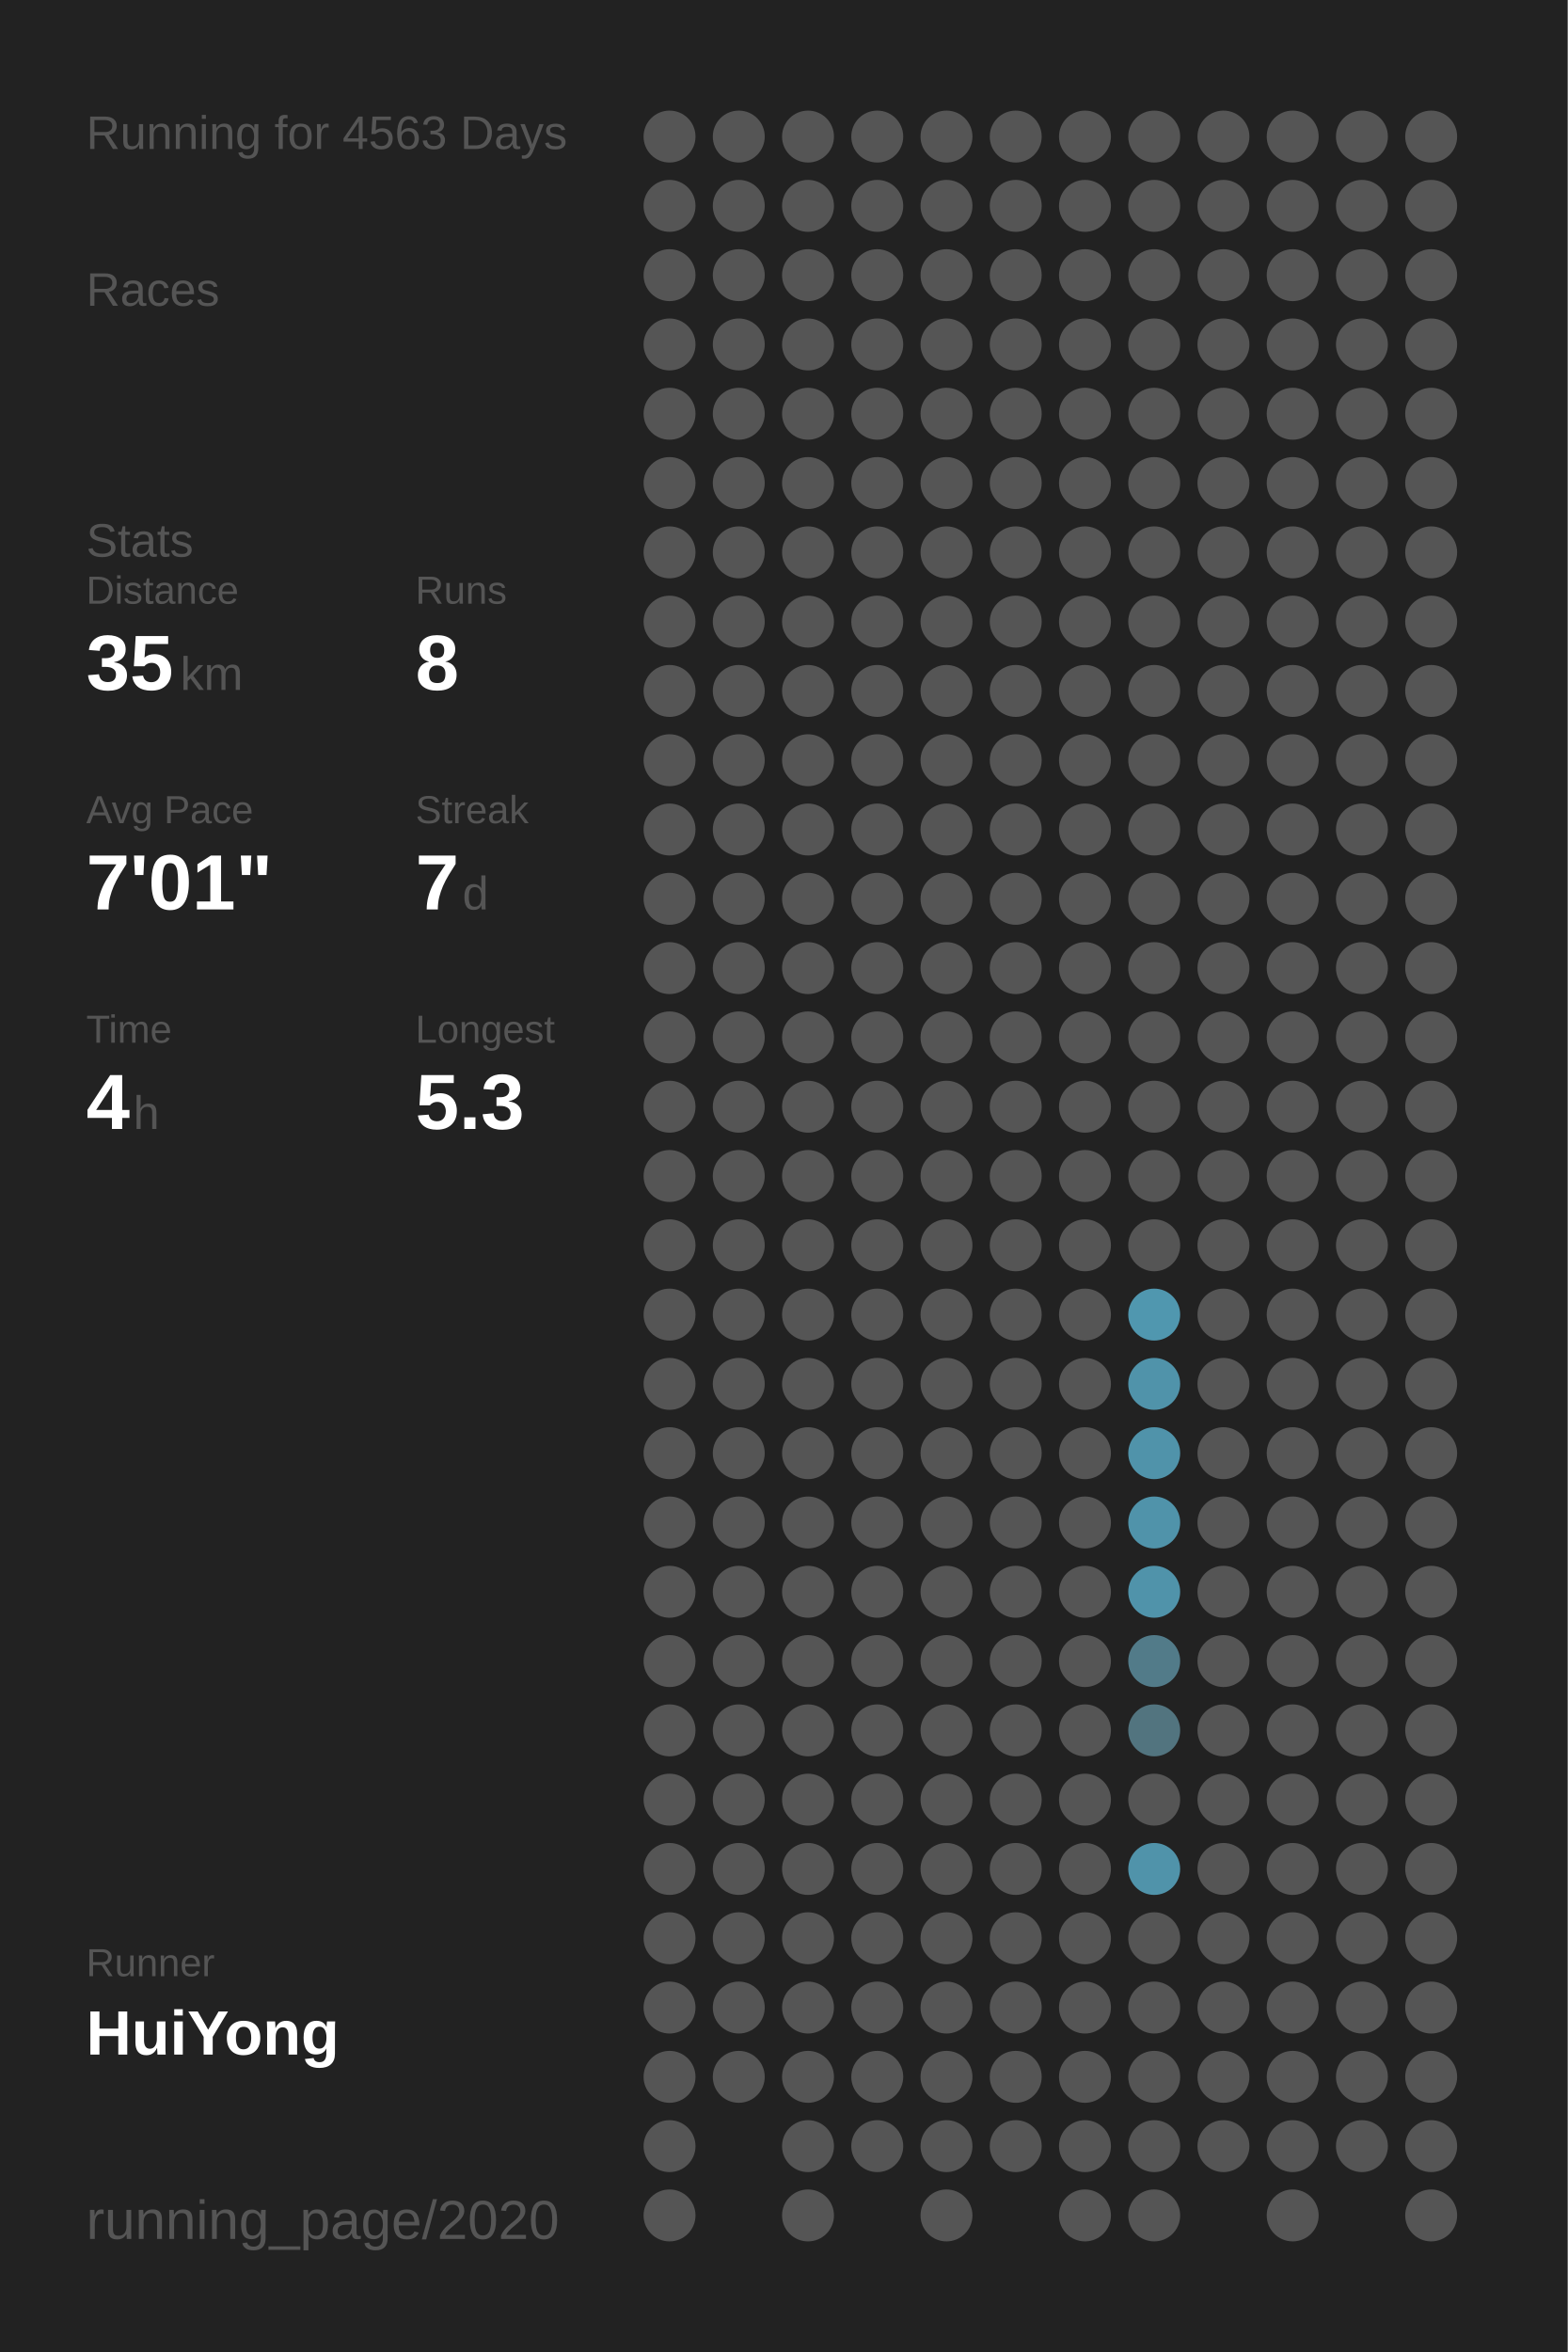
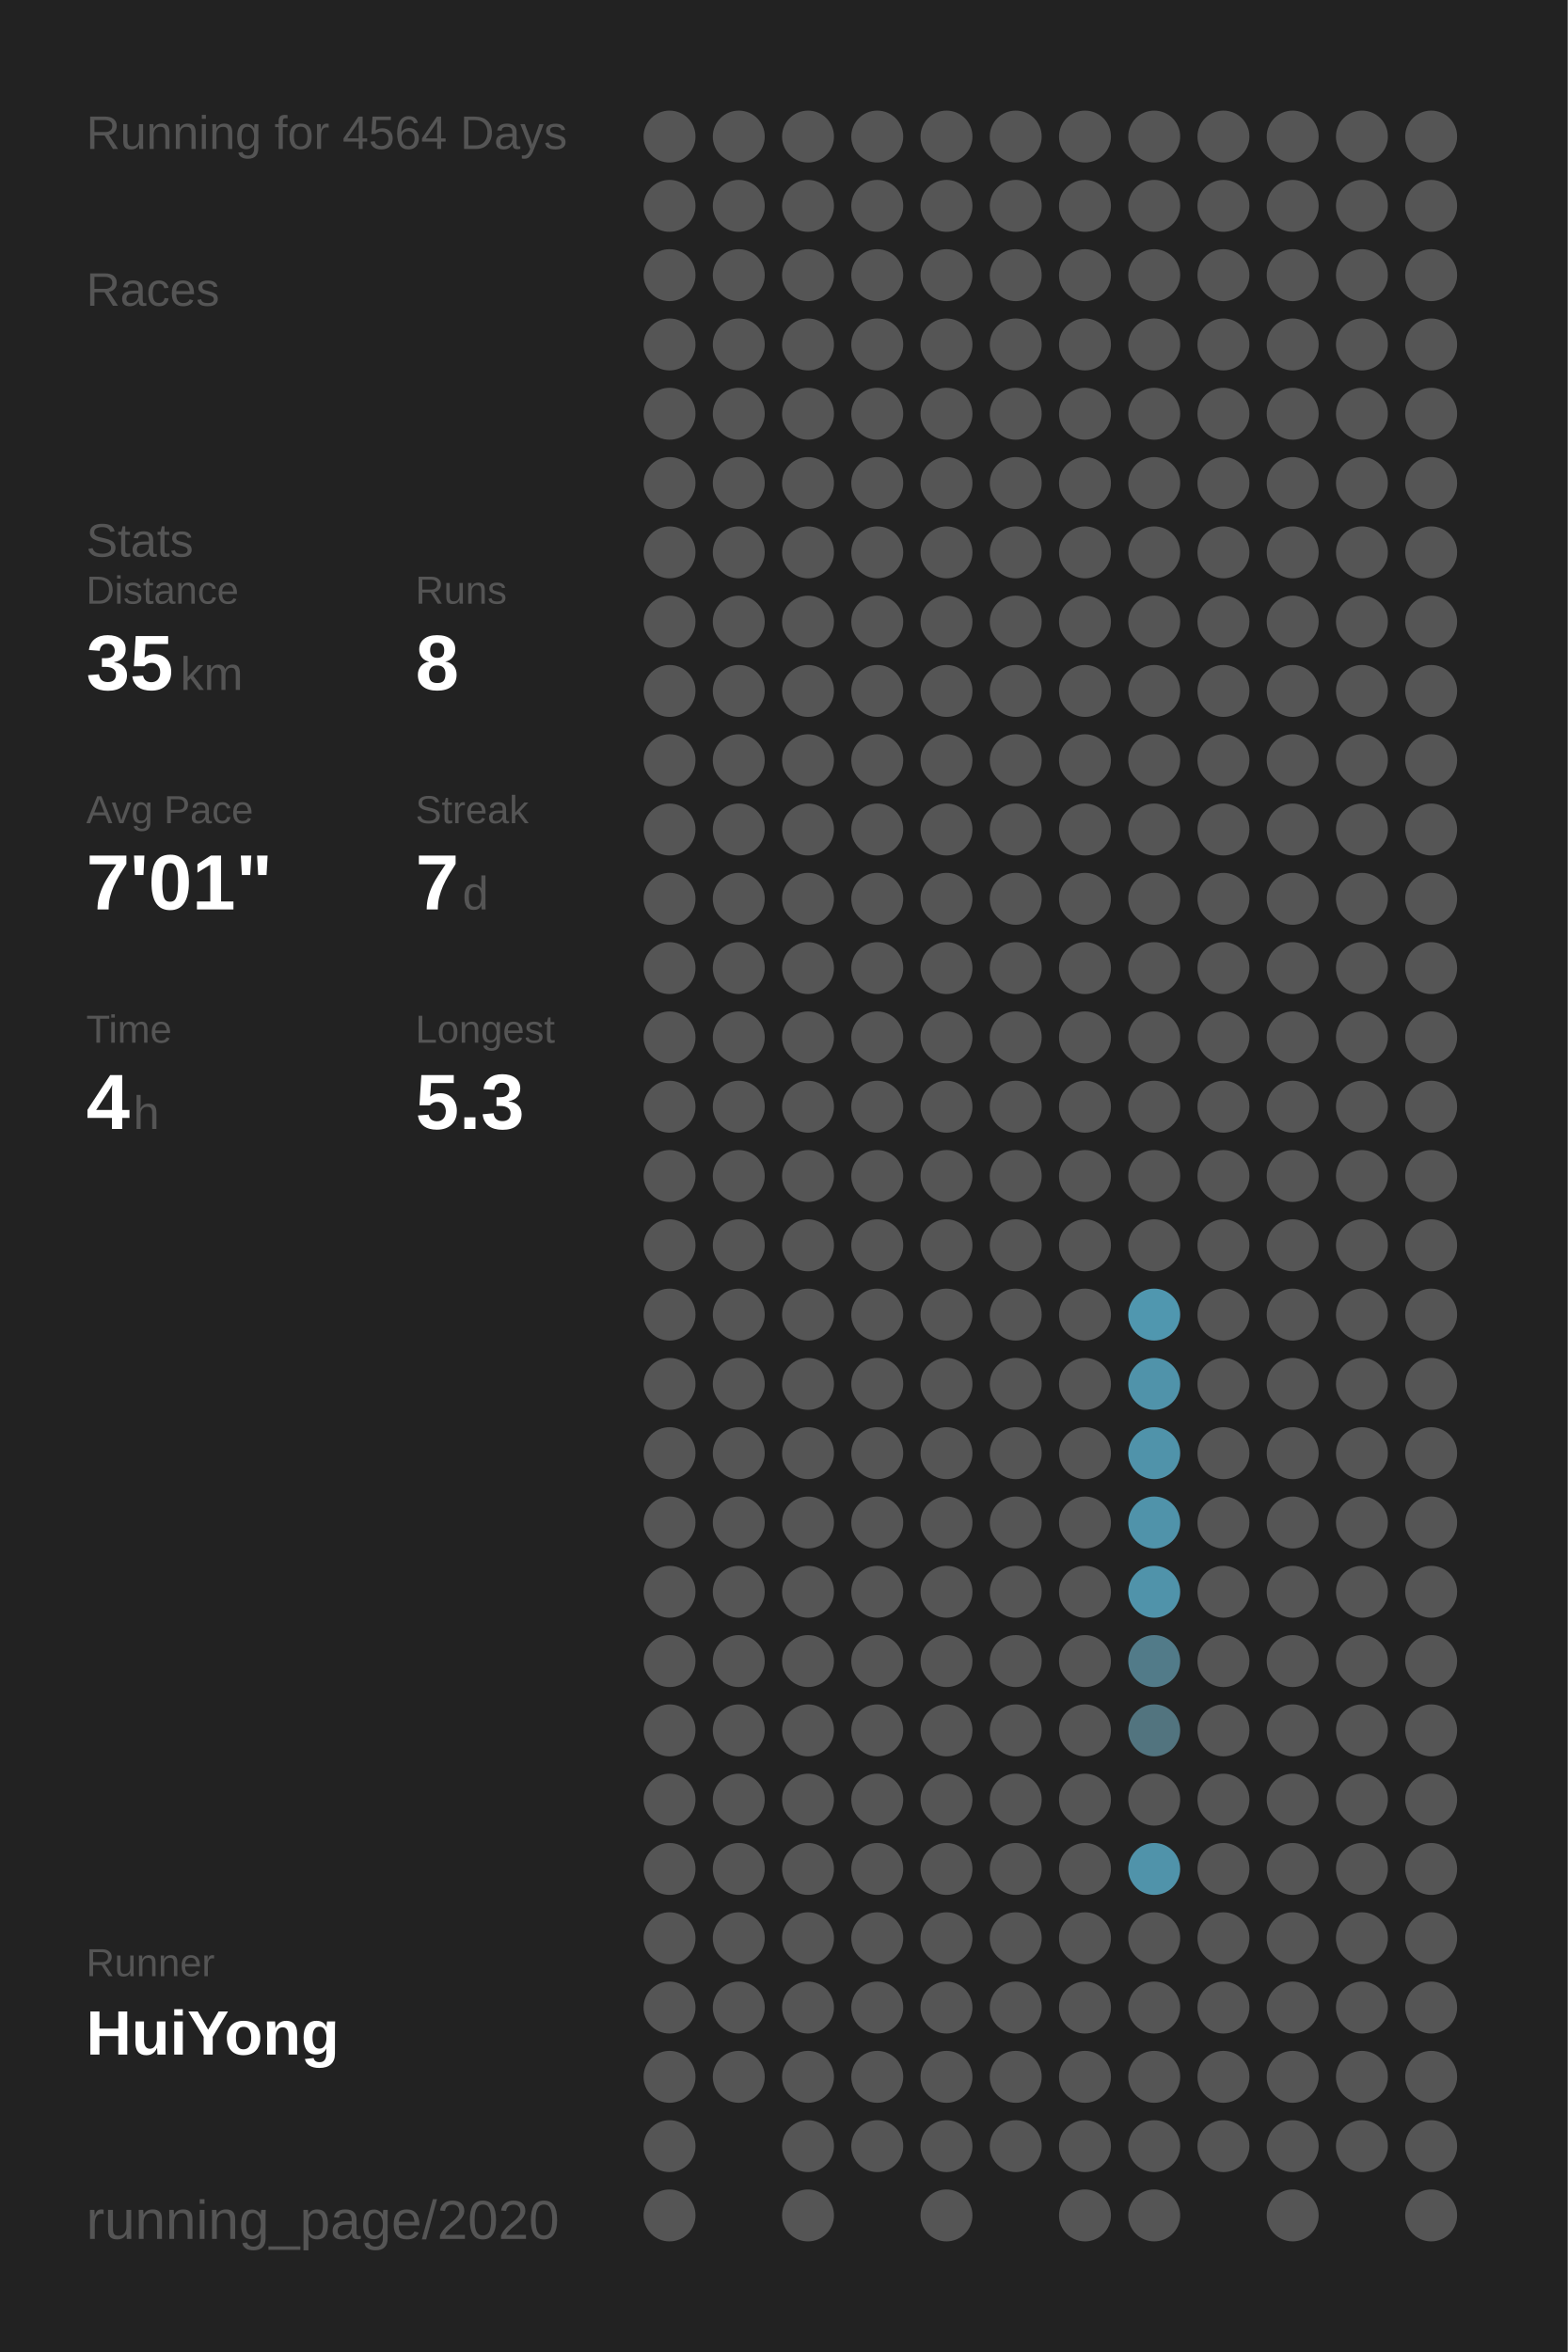
<svg xmlns="http://www.w3.org/2000/svg" baseProfile="full" height="300mm" version="1.1" viewBox="0,0,200,300" width="200mm">
  <defs />
  <rect fill="#222222" height="300" width="200" x="0" y="0" />
-   <text fill="#555555" style="font-size:6px; font-family:Arial;" x="11" y="19">Running for 4563 Days</text>
+   <text fill="#555555" style="font-size:6px; font-family:Arial;" x="11" y="19">Running for 4564 Days</text>
  <text fill="#555555" style="font-size:6px; font-family:Arial;" x="11" y="39">Races</text>
  <text fill="#555555" style="font-size:6px; font-family:Arial;" x="11" y="71">Stats</text>
  <text fill="#555555" style="font-size:5px; font-family:Arial;" x="11" y="77">Distance</text>
  <text fill="#FFFFFF" style="font-size:10px; font-family:Arial; font-weight:bold;" x="11" y="88">35</text>
  <text fill="#555555" style="font-size:6px; font-family:Arial;" x="23" y="88">km</text>
  <text fill="#555555" style="font-size:5px; font-family:Arial;" x="53" y="77">Runs</text>
  <text fill="#FFFFFF" style="font-size:10px; font-family:Arial; font-weight:bold;" x="53" y="88">8</text>
  <text fill="#555555" style="font-size:5px; font-family:Arial;" x="11" y="105">Avg Pace</text>
  <text fill="#FFFFFF" style="font-size:10px; font-family:Arial; font-weight:bold;" x="11" y="116">7'01"</text>
  <text fill="#555555" style="font-size:5px; font-family:Arial;" x="53" y="105">Streak</text>
  <text fill="#FFFFFF" style="font-size:10px; font-family:Arial; font-weight:bold;" x="53" y="116">7</text>
  <text fill="#555555" style="font-size:6px; font-family:Arial;" x="59" y="116">d</text>
  <text fill="#555555" style="font-size:5px; font-family:Arial;" x="11" y="133">Time</text>
  <text fill="#FFFFFF" style="font-size:10px; font-family:Arial; font-weight:bold;" x="11" y="144">4</text>
  <text fill="#555555" style="font-size:6px; font-family:Arial;" x="17" y="144">h</text>
  <text fill="#555555" style="font-size:5px; font-family:Arial;" x="53" y="133">Longest</text>
  <text fill="#FFFFFF" style="font-size:10px; font-family:Arial; font-weight:bold;" x="53" y="144">5.3</text>
  <text fill="#555555" style="font-size:5px; font-family:Arial;" x="11" y="252.065">Runner</text>
  <text fill="#FFFFFF" style="font-size:8px; font-family:Arial; font-weight:bold;" x="11" y="262.065">HuiYong</text>
  <text fill="#555555" style="font-size:7px; font-family:Arial;" x="11" y="285.581">running_page/2020</text>
  <circle cx="85.417" cy="17.419" fill="#555555" r="3.312" />
  <circle cx="85.417" cy="26.258" fill="#555555" r="3.312" />
  <circle cx="85.417" cy="35.097" fill="#555555" r="3.312" />
  <circle cx="85.417" cy="43.935" fill="#555555" r="3.312" />
  <circle cx="85.417" cy="52.774" fill="#555555" r="3.312" />
  <circle cx="85.417" cy="61.613" fill="#555555" r="3.312" />
  <circle cx="85.417" cy="70.452" fill="#555555" r="3.312" />
  <circle cx="85.417" cy="79.29" fill="#555555" r="3.312" />
  <circle cx="85.417" cy="88.129" fill="#555555" r="3.312" />
  <circle cx="85.417" cy="96.968" fill="#555555" r="3.312" />
  <circle cx="85.417" cy="105.806" fill="#555555" r="3.312" />
  <circle cx="85.417" cy="114.645" fill="#555555" r="3.312" />
  <circle cx="85.417" cy="123.484" fill="#555555" r="3.312" />
  <circle cx="85.417" cy="132.323" fill="#555555" r="3.312" />
  <circle cx="85.417" cy="141.161" fill="#555555" r="3.312" />
  <circle cx="85.417" cy="150" fill="#555555" r="3.312" />
  <circle cx="85.417" cy="158.839" fill="#555555" r="3.312" />
  <circle cx="85.417" cy="167.677" fill="#555555" r="3.312" />
  <circle cx="85.417" cy="176.516" fill="#555555" r="3.312" />
  <circle cx="85.417" cy="185.355" fill="#555555" r="3.312" />
  <circle cx="85.417" cy="194.194" fill="#555555" r="3.312" />
  <circle cx="85.417" cy="203.032" fill="#555555" r="3.312" />
  <circle cx="85.417" cy="211.871" fill="#555555" r="3.312" />
  <circle cx="85.417" cy="220.71" fill="#555555" r="3.312" />
  <circle cx="85.417" cy="229.548" fill="#555555" r="3.312" />
  <circle cx="85.417" cy="238.387" fill="#555555" r="3.312" />
  <circle cx="85.417" cy="247.226" fill="#555555" r="3.312" />
  <circle cx="85.417" cy="256.065" fill="#555555" r="3.312" />
  <circle cx="85.417" cy="264.903" fill="#555555" r="3.312" />
  <circle cx="85.417" cy="273.742" fill="#555555" r="3.312" />
  <circle cx="85.417" cy="282.581" fill="#555555" r="3.312" />
  <circle cx="94.25" cy="17.419" fill="#555555" r="3.312" />
  <circle cx="94.25" cy="26.258" fill="#555555" r="3.312" />
  <circle cx="94.25" cy="35.097" fill="#555555" r="3.312" />
  <circle cx="94.25" cy="43.935" fill="#555555" r="3.312" />
  <circle cx="94.25" cy="52.774" fill="#555555" r="3.312" />
  <circle cx="94.25" cy="61.613" fill="#555555" r="3.312" />
  <circle cx="94.25" cy="70.452" fill="#555555" r="3.312" />
  <circle cx="94.25" cy="79.29" fill="#555555" r="3.312" />
  <circle cx="94.25" cy="88.129" fill="#555555" r="3.312" />
  <circle cx="94.25" cy="96.968" fill="#555555" r="3.312" />
  <circle cx="94.25" cy="105.806" fill="#555555" r="3.312" />
  <circle cx="94.25" cy="114.645" fill="#555555" r="3.312" />
  <circle cx="94.25" cy="123.484" fill="#555555" r="3.312" />
  <circle cx="94.25" cy="132.323" fill="#555555" r="3.312" />
  <circle cx="94.25" cy="141.161" fill="#555555" r="3.312" />
  <circle cx="94.25" cy="150" fill="#555555" r="3.312" />
  <circle cx="94.25" cy="158.839" fill="#555555" r="3.312" />
  <circle cx="94.25" cy="167.677" fill="#555555" r="3.312" />
  <circle cx="94.25" cy="176.516" fill="#555555" r="3.312" />
  <circle cx="94.25" cy="185.355" fill="#555555" r="3.312" />
  <circle cx="94.25" cy="194.194" fill="#555555" r="3.312" />
  <circle cx="94.25" cy="203.032" fill="#555555" r="3.312" />
  <circle cx="94.25" cy="211.871" fill="#555555" r="3.312" />
  <circle cx="94.25" cy="220.71" fill="#555555" r="3.312" />
  <circle cx="94.25" cy="229.548" fill="#555555" r="3.312" />
  <circle cx="94.25" cy="238.387" fill="#555555" r="3.312" />
  <circle cx="94.25" cy="247.226" fill="#555555" r="3.312" />
  <circle cx="94.25" cy="256.065" fill="#555555" r="3.312" />
  <circle cx="94.25" cy="264.903" fill="#555555" r="3.312" />
  <circle cx="103.083" cy="17.419" fill="#555555" r="3.312" />
  <circle cx="103.083" cy="26.258" fill="#555555" r="3.312" />
  <circle cx="103.083" cy="35.097" fill="#555555" r="3.312" />
  <circle cx="103.083" cy="43.935" fill="#555555" r="3.312" />
  <circle cx="103.083" cy="52.774" fill="#555555" r="3.312" />
  <circle cx="103.083" cy="61.613" fill="#555555" r="3.312" />
  <circle cx="103.083" cy="70.452" fill="#555555" r="3.312" />
  <circle cx="103.083" cy="79.29" fill="#555555" r="3.312" />
  <circle cx="103.083" cy="88.129" fill="#555555" r="3.312" />
  <circle cx="103.083" cy="96.968" fill="#555555" r="3.312" />
  <circle cx="103.083" cy="105.806" fill="#555555" r="3.312" />
  <circle cx="103.083" cy="114.645" fill="#555555" r="3.312" />
  <circle cx="103.083" cy="123.484" fill="#555555" r="3.312" />
  <circle cx="103.083" cy="132.323" fill="#555555" r="3.312" />
  <circle cx="103.083" cy="141.161" fill="#555555" r="3.312" />
  <circle cx="103.083" cy="150" fill="#555555" r="3.312" />
  <circle cx="103.083" cy="158.839" fill="#555555" r="3.312" />
  <circle cx="103.083" cy="167.677" fill="#555555" r="3.312" />
  <circle cx="103.083" cy="176.516" fill="#555555" r="3.312" />
  <circle cx="103.083" cy="185.355" fill="#555555" r="3.312" />
  <circle cx="103.083" cy="194.194" fill="#555555" r="3.312" />
  <circle cx="103.083" cy="203.032" fill="#555555" r="3.312" />
  <circle cx="103.083" cy="211.871" fill="#555555" r="3.312" />
  <circle cx="103.083" cy="220.71" fill="#555555" r="3.312" />
  <circle cx="103.083" cy="229.548" fill="#555555" r="3.312" />
  <circle cx="103.083" cy="238.387" fill="#555555" r="3.312" />
  <circle cx="103.083" cy="247.226" fill="#555555" r="3.312" />
  <circle cx="103.083" cy="256.065" fill="#555555" r="3.312" />
  <circle cx="103.083" cy="264.903" fill="#555555" r="3.312" />
  <circle cx="103.083" cy="273.742" fill="#555555" r="3.312" />
  <circle cx="103.083" cy="282.581" fill="#555555" r="3.312" />
  <circle cx="111.917" cy="17.419" fill="#555555" r="3.312" />
  <circle cx="111.917" cy="26.258" fill="#555555" r="3.312" />
  <circle cx="111.917" cy="35.097" fill="#555555" r="3.312" />
  <circle cx="111.917" cy="43.935" fill="#555555" r="3.312" />
  <circle cx="111.917" cy="52.774" fill="#555555" r="3.312" />
  <circle cx="111.917" cy="61.613" fill="#555555" r="3.312" />
  <circle cx="111.917" cy="70.452" fill="#555555" r="3.312" />
  <circle cx="111.917" cy="79.29" fill="#555555" r="3.312" />
  <circle cx="111.917" cy="88.129" fill="#555555" r="3.312" />
  <circle cx="111.917" cy="96.968" fill="#555555" r="3.312" />
  <circle cx="111.917" cy="105.806" fill="#555555" r="3.312" />
  <circle cx="111.917" cy="114.645" fill="#555555" r="3.312" />
  <circle cx="111.917" cy="123.484" fill="#555555" r="3.312" />
  <circle cx="111.917" cy="132.323" fill="#555555" r="3.312" />
  <circle cx="111.917" cy="141.161" fill="#555555" r="3.312" />
  <circle cx="111.917" cy="150" fill="#555555" r="3.312" />
  <circle cx="111.917" cy="158.839" fill="#555555" r="3.312" />
  <circle cx="111.917" cy="167.677" fill="#555555" r="3.312" />
  <circle cx="111.917" cy="176.516" fill="#555555" r="3.312" />
  <circle cx="111.917" cy="185.355" fill="#555555" r="3.312" />
  <circle cx="111.917" cy="194.194" fill="#555555" r="3.312" />
  <circle cx="111.917" cy="203.032" fill="#555555" r="3.312" />
  <circle cx="111.917" cy="211.871" fill="#555555" r="3.312" />
  <circle cx="111.917" cy="220.71" fill="#555555" r="3.312" />
  <circle cx="111.917" cy="229.548" fill="#555555" r="3.312" />
  <circle cx="111.917" cy="238.387" fill="#555555" r="3.312" />
  <circle cx="111.917" cy="247.226" fill="#555555" r="3.312" />
  <circle cx="111.917" cy="256.065" fill="#555555" r="3.312" />
  <circle cx="111.917" cy="264.903" fill="#555555" r="3.312" />
  <circle cx="111.917" cy="273.742" fill="#555555" r="3.312" />
  <circle cx="120.75" cy="17.419" fill="#555555" r="3.312" />
  <circle cx="120.75" cy="26.258" fill="#555555" r="3.312" />
  <circle cx="120.75" cy="35.097" fill="#555555" r="3.312" />
  <circle cx="120.75" cy="43.935" fill="#555555" r="3.312" />
  <circle cx="120.75" cy="52.774" fill="#555555" r="3.312" />
  <circle cx="120.75" cy="61.613" fill="#555555" r="3.312" />
  <circle cx="120.75" cy="70.452" fill="#555555" r="3.312" />
  <circle cx="120.75" cy="79.29" fill="#555555" r="3.312" />
  <circle cx="120.75" cy="88.129" fill="#555555" r="3.312" />
  <circle cx="120.75" cy="96.968" fill="#555555" r="3.312" />
  <circle cx="120.75" cy="105.806" fill="#555555" r="3.312" />
  <circle cx="120.75" cy="114.645" fill="#555555" r="3.312" />
  <circle cx="120.75" cy="123.484" fill="#555555" r="3.312" />
  <circle cx="120.75" cy="132.323" fill="#555555" r="3.312" />
  <circle cx="120.75" cy="141.161" fill="#555555" r="3.312" />
  <circle cx="120.75" cy="150" fill="#555555" r="3.312" />
  <circle cx="120.75" cy="158.839" fill="#555555" r="3.312" />
  <circle cx="120.75" cy="167.677" fill="#555555" r="3.312" />
  <circle cx="120.75" cy="176.516" fill="#555555" r="3.312" />
  <circle cx="120.75" cy="185.355" fill="#555555" r="3.312" />
  <circle cx="120.75" cy="194.194" fill="#555555" r="3.312" />
  <circle cx="120.75" cy="203.032" fill="#555555" r="3.312" />
  <circle cx="120.75" cy="211.871" fill="#555555" r="3.312" />
  <circle cx="120.75" cy="220.71" fill="#555555" r="3.312" />
  <circle cx="120.75" cy="229.548" fill="#555555" r="3.312" />
  <circle cx="120.75" cy="238.387" fill="#555555" r="3.312" />
  <circle cx="120.75" cy="247.226" fill="#555555" r="3.312" />
  <circle cx="120.75" cy="256.065" fill="#555555" r="3.312" />
  <circle cx="120.75" cy="264.903" fill="#555555" r="3.312" />
  <circle cx="120.75" cy="273.742" fill="#555555" r="3.312" />
  <circle cx="120.75" cy="282.581" fill="#555555" r="3.312" />
  <circle cx="129.583" cy="17.419" fill="#555555" r="3.312" />
  <circle cx="129.583" cy="26.258" fill="#555555" r="3.312" />
  <circle cx="129.583" cy="35.097" fill="#555555" r="3.312" />
  <circle cx="129.583" cy="43.935" fill="#555555" r="3.312" />
  <circle cx="129.583" cy="52.774" fill="#555555" r="3.312" />
  <circle cx="129.583" cy="61.613" fill="#555555" r="3.312" />
  <circle cx="129.583" cy="70.452" fill="#555555" r="3.312" />
  <circle cx="129.583" cy="79.29" fill="#555555" r="3.312" />
  <circle cx="129.583" cy="88.129" fill="#555555" r="3.312" />
  <circle cx="129.583" cy="96.968" fill="#555555" r="3.312" />
  <circle cx="129.583" cy="105.806" fill="#555555" r="3.312" />
  <circle cx="129.583" cy="114.645" fill="#555555" r="3.312" />
  <circle cx="129.583" cy="123.484" fill="#555555" r="3.312" />
  <circle cx="129.583" cy="132.323" fill="#555555" r="3.312" />
  <circle cx="129.583" cy="141.161" fill="#555555" r="3.312" />
  <circle cx="129.583" cy="150" fill="#555555" r="3.312" />
  <circle cx="129.583" cy="158.839" fill="#555555" r="3.312" />
  <circle cx="129.583" cy="167.677" fill="#555555" r="3.312" />
  <circle cx="129.583" cy="176.516" fill="#555555" r="3.312" />
  <circle cx="129.583" cy="185.355" fill="#555555" r="3.312" />
  <circle cx="129.583" cy="194.194" fill="#555555" r="3.312" />
  <circle cx="129.583" cy="203.032" fill="#555555" r="3.312" />
  <circle cx="129.583" cy="211.871" fill="#555555" r="3.312" />
  <circle cx="129.583" cy="220.71" fill="#555555" r="3.312" />
  <circle cx="129.583" cy="229.548" fill="#555555" r="3.312" />
  <circle cx="129.583" cy="238.387" fill="#555555" r="3.312" />
  <circle cx="129.583" cy="247.226" fill="#555555" r="3.312" />
  <circle cx="129.583" cy="256.065" fill="#555555" r="3.312" />
  <circle cx="129.583" cy="264.903" fill="#555555" r="3.312" />
  <circle cx="129.583" cy="273.742" fill="#555555" r="3.312" />
  <circle cx="138.417" cy="17.419" fill="#555555" r="3.312" />
  <circle cx="138.417" cy="26.258" fill="#555555" r="3.312" />
  <circle cx="138.417" cy="35.097" fill="#555555" r="3.312" />
  <circle cx="138.417" cy="43.935" fill="#555555" r="3.312" />
  <circle cx="138.417" cy="52.774" fill="#555555" r="3.312" />
  <circle cx="138.417" cy="61.613" fill="#555555" r="3.312" />
  <circle cx="138.417" cy="70.452" fill="#555555" r="3.312" />
  <circle cx="138.417" cy="79.29" fill="#555555" r="3.312" />
  <circle cx="138.417" cy="88.129" fill="#555555" r="3.312" />
  <circle cx="138.417" cy="96.968" fill="#555555" r="3.312" />
  <circle cx="138.417" cy="105.806" fill="#555555" r="3.312" />
  <circle cx="138.417" cy="114.645" fill="#555555" r="3.312" />
  <circle cx="138.417" cy="123.484" fill="#555555" r="3.312" />
  <circle cx="138.417" cy="132.323" fill="#555555" r="3.312" />
  <circle cx="138.417" cy="141.161" fill="#555555" r="3.312" />
  <circle cx="138.417" cy="150" fill="#555555" r="3.312" />
  <circle cx="138.417" cy="158.839" fill="#555555" r="3.312" />
  <circle cx="138.417" cy="167.677" fill="#555555" r="3.312" />
  <circle cx="138.417" cy="176.516" fill="#555555" r="3.312" />
  <circle cx="138.417" cy="185.355" fill="#555555" r="3.312" />
  <circle cx="138.417" cy="194.194" fill="#555555" r="3.312" />
  <circle cx="138.417" cy="203.032" fill="#555555" r="3.312" />
  <circle cx="138.417" cy="211.871" fill="#555555" r="3.312" />
  <circle cx="138.417" cy="220.71" fill="#555555" r="3.312" />
  <circle cx="138.417" cy="229.548" fill="#555555" r="3.312" />
  <circle cx="138.417" cy="238.387" fill="#555555" r="3.312" />
  <circle cx="138.417" cy="247.226" fill="#555555" r="3.312" />
  <circle cx="138.417" cy="256.065" fill="#555555" r="3.312" />
  <circle cx="138.417" cy="264.903" fill="#555555" r="3.312" />
  <circle cx="138.417" cy="273.742" fill="#555555" r="3.312" />
  <circle cx="138.417" cy="282.581" fill="#555555" r="3.312" />
  <circle cx="147.25" cy="17.419" fill="#555555" r="3.312" />
  <circle cx="147.25" cy="26.258" fill="#555555" r="3.312" />
  <circle cx="147.25" cy="35.097" fill="#555555" r="3.312" />
  <circle cx="147.25" cy="43.935" fill="#555555" r="3.312" />
  <circle cx="147.25" cy="52.774" fill="#555555" r="3.312" />
  <circle cx="147.25" cy="61.613" fill="#555555" r="3.312" />
  <circle cx="147.25" cy="70.452" fill="#555555" r="3.312" />
  <circle cx="147.25" cy="79.29" fill="#555555" r="3.312" />
  <circle cx="147.25" cy="88.129" fill="#555555" r="3.312" />
  <circle cx="147.25" cy="96.968" fill="#555555" r="3.312" />
  <circle cx="147.25" cy="105.806" fill="#555555" r="3.312" />
  <circle cx="147.25" cy="114.645" fill="#555555" r="3.312" />
  <circle cx="147.25" cy="123.484" fill="#555555" r="3.312" />
  <circle cx="147.25" cy="132.323" fill="#555555" r="3.312" />
  <circle cx="147.25" cy="141.161" fill="#555555" r="3.312" />
  <circle cx="147.25" cy="150" fill="#555555" r="3.312" />
  <circle cx="147.25" cy="158.839" fill="#555555" r="3.312" />
  <circle cx="147.25" cy="167.677" fill="#5097af" r="3.312" />
  <circle cx="147.25" cy="176.516" fill="#5093aa" r="3.312" />
  <circle cx="147.25" cy="185.355" fill="#5093aa" r="3.312" />
  <circle cx="147.25" cy="194.194" fill="#5093aa" r="3.312" />
  <circle cx="147.25" cy="203.032" fill="#5093aa" r="3.312" />
  <circle cx="147.25" cy="211.871" fill="#527b89" r="3.312" />
  <circle cx="147.25" cy="220.71" fill="#52747f" r="3.312" />
  <circle cx="147.25" cy="229.548" fill="#555555" r="3.312" />
  <circle cx="147.25" cy="238.387" fill="#5093aa" r="3.312" />
  <circle cx="147.25" cy="247.226" fill="#555555" r="3.312" />
  <circle cx="147.25" cy="256.065" fill="#555555" r="3.312" />
  <circle cx="147.25" cy="264.903" fill="#555555" r="3.312" />
  <circle cx="147.25" cy="273.742" fill="#555555" r="3.312" />
  <circle cx="147.25" cy="282.581" fill="#555555" r="3.312" />
  <circle cx="156.083" cy="17.419" fill="#555555" r="3.312" />
  <circle cx="156.083" cy="26.258" fill="#555555" r="3.312" />
  <circle cx="156.083" cy="35.097" fill="#555555" r="3.312" />
  <circle cx="156.083" cy="43.935" fill="#555555" r="3.312" />
  <circle cx="156.083" cy="52.774" fill="#555555" r="3.312" />
  <circle cx="156.083" cy="61.613" fill="#555555" r="3.312" />
  <circle cx="156.083" cy="70.452" fill="#555555" r="3.312" />
  <circle cx="156.083" cy="79.29" fill="#555555" r="3.312" />
  <circle cx="156.083" cy="88.129" fill="#555555" r="3.312" />
  <circle cx="156.083" cy="96.968" fill="#555555" r="3.312" />
  <circle cx="156.083" cy="105.806" fill="#555555" r="3.312" />
  <circle cx="156.083" cy="114.645" fill="#555555" r="3.312" />
  <circle cx="156.083" cy="123.484" fill="#555555" r="3.312" />
  <circle cx="156.083" cy="132.323" fill="#555555" r="3.312" />
  <circle cx="156.083" cy="141.161" fill="#555555" r="3.312" />
  <circle cx="156.083" cy="150" fill="#555555" r="3.312" />
  <circle cx="156.083" cy="158.839" fill="#555555" r="3.312" />
  <circle cx="156.083" cy="167.677" fill="#555555" r="3.312" />
  <circle cx="156.083" cy="176.516" fill="#555555" r="3.312" />
  <circle cx="156.083" cy="185.355" fill="#555555" r="3.312" />
  <circle cx="156.083" cy="194.194" fill="#555555" r="3.312" />
  <circle cx="156.083" cy="203.032" fill="#555555" r="3.312" />
  <circle cx="156.083" cy="211.871" fill="#555555" r="3.312" />
  <circle cx="156.083" cy="220.71" fill="#555555" r="3.312" />
  <circle cx="156.083" cy="229.548" fill="#555555" r="3.312" />
  <circle cx="156.083" cy="238.387" fill="#555555" r="3.312" />
  <circle cx="156.083" cy="247.226" fill="#555555" r="3.312" />
  <circle cx="156.083" cy="256.065" fill="#555555" r="3.312" />
  <circle cx="156.083" cy="264.903" fill="#555555" r="3.312" />
  <circle cx="156.083" cy="273.742" fill="#555555" r="3.312" />
  <circle cx="164.917" cy="17.419" fill="#555555" r="3.312" />
  <circle cx="164.917" cy="26.258" fill="#555555" r="3.312" />
  <circle cx="164.917" cy="35.097" fill="#555555" r="3.312" />
  <circle cx="164.917" cy="43.935" fill="#555555" r="3.312" />
  <circle cx="164.917" cy="52.774" fill="#555555" r="3.312" />
  <circle cx="164.917" cy="61.613" fill="#555555" r="3.312" />
  <circle cx="164.917" cy="70.452" fill="#555555" r="3.312" />
  <circle cx="164.917" cy="79.29" fill="#555555" r="3.312" />
  <circle cx="164.917" cy="88.129" fill="#555555" r="3.312" />
  <circle cx="164.917" cy="96.968" fill="#555555" r="3.312" />
  <circle cx="164.917" cy="105.806" fill="#555555" r="3.312" />
  <circle cx="164.917" cy="114.645" fill="#555555" r="3.312" />
  <circle cx="164.917" cy="123.484" fill="#555555" r="3.312" />
  <circle cx="164.917" cy="132.323" fill="#555555" r="3.312" />
  <circle cx="164.917" cy="141.161" fill="#555555" r="3.312" />
  <circle cx="164.917" cy="150" fill="#555555" r="3.312" />
  <circle cx="164.917" cy="158.839" fill="#555555" r="3.312" />
  <circle cx="164.917" cy="167.677" fill="#555555" r="3.312" />
  <circle cx="164.917" cy="176.516" fill="#555555" r="3.312" />
  <circle cx="164.917" cy="185.355" fill="#555555" r="3.312" />
  <circle cx="164.917" cy="194.194" fill="#555555" r="3.312" />
  <circle cx="164.917" cy="203.032" fill="#555555" r="3.312" />
  <circle cx="164.917" cy="211.871" fill="#555555" r="3.312" />
  <circle cx="164.917" cy="220.71" fill="#555555" r="3.312" />
  <circle cx="164.917" cy="229.548" fill="#555555" r="3.312" />
  <circle cx="164.917" cy="238.387" fill="#555555" r="3.312" />
  <circle cx="164.917" cy="247.226" fill="#555555" r="3.312" />
  <circle cx="164.917" cy="256.065" fill="#555555" r="3.312" />
  <circle cx="164.917" cy="264.903" fill="#555555" r="3.312" />
  <circle cx="164.917" cy="273.742" fill="#555555" r="3.312" />
  <circle cx="164.917" cy="282.581" fill="#555555" r="3.312" />
  <circle cx="173.75" cy="17.419" fill="#555555" r="3.312" />
  <circle cx="173.75" cy="26.258" fill="#555555" r="3.312" />
  <circle cx="173.75" cy="35.097" fill="#555555" r="3.312" />
  <circle cx="173.75" cy="43.935" fill="#555555" r="3.312" />
  <circle cx="173.75" cy="52.774" fill="#555555" r="3.312" />
  <circle cx="173.75" cy="61.613" fill="#555555" r="3.312" />
  <circle cx="173.75" cy="70.452" fill="#555555" r="3.312" />
  <circle cx="173.75" cy="79.29" fill="#555555" r="3.312" />
  <circle cx="173.75" cy="88.129" fill="#555555" r="3.312" />
  <circle cx="173.75" cy="96.968" fill="#555555" r="3.312" />
  <circle cx="173.75" cy="105.806" fill="#555555" r="3.312" />
  <circle cx="173.75" cy="114.645" fill="#555555" r="3.312" />
  <circle cx="173.75" cy="123.484" fill="#555555" r="3.312" />
  <circle cx="173.75" cy="132.323" fill="#555555" r="3.312" />
  <circle cx="173.75" cy="141.161" fill="#555555" r="3.312" />
  <circle cx="173.75" cy="150" fill="#555555" r="3.312" />
  <circle cx="173.75" cy="158.839" fill="#555555" r="3.312" />
  <circle cx="173.75" cy="167.677" fill="#555555" r="3.312" />
  <circle cx="173.75" cy="176.516" fill="#555555" r="3.312" />
  <circle cx="173.75" cy="185.355" fill="#555555" r="3.312" />
  <circle cx="173.75" cy="194.194" fill="#555555" r="3.312" />
  <circle cx="173.75" cy="203.032" fill="#555555" r="3.312" />
  <circle cx="173.75" cy="211.871" fill="#555555" r="3.312" />
  <circle cx="173.75" cy="220.71" fill="#555555" r="3.312" />
  <circle cx="173.75" cy="229.548" fill="#555555" r="3.312" />
  <circle cx="173.75" cy="238.387" fill="#555555" r="3.312" />
  <circle cx="173.75" cy="247.226" fill="#555555" r="3.312" />
  <circle cx="173.75" cy="256.065" fill="#555555" r="3.312" />
  <circle cx="173.75" cy="264.903" fill="#555555" r="3.312" />
  <circle cx="173.75" cy="273.742" fill="#555555" r="3.312" />
  <circle cx="182.583" cy="17.419" fill="#555555" r="3.312" />
  <circle cx="182.583" cy="26.258" fill="#555555" r="3.312" />
  <circle cx="182.583" cy="35.097" fill="#555555" r="3.312" />
  <circle cx="182.583" cy="43.935" fill="#555555" r="3.312" />
  <circle cx="182.583" cy="52.774" fill="#555555" r="3.312" />
  <circle cx="182.583" cy="61.613" fill="#555555" r="3.312" />
  <circle cx="182.583" cy="70.452" fill="#555555" r="3.312" />
  <circle cx="182.583" cy="79.29" fill="#555555" r="3.312" />
  <circle cx="182.583" cy="88.129" fill="#555555" r="3.312" />
  <circle cx="182.583" cy="96.968" fill="#555555" r="3.312" />
  <circle cx="182.583" cy="105.806" fill="#555555" r="3.312" />
  <circle cx="182.583" cy="114.645" fill="#555555" r="3.312" />
  <circle cx="182.583" cy="123.484" fill="#555555" r="3.312" />
  <circle cx="182.583" cy="132.323" fill="#555555" r="3.312" />
  <circle cx="182.583" cy="141.161" fill="#555555" r="3.312" />
  <circle cx="182.583" cy="150" fill="#555555" r="3.312" />
  <circle cx="182.583" cy="158.839" fill="#555555" r="3.312" />
  <circle cx="182.583" cy="167.677" fill="#555555" r="3.312" />
  <circle cx="182.583" cy="176.516" fill="#555555" r="3.312" />
  <circle cx="182.583" cy="185.355" fill="#555555" r="3.312" />
  <circle cx="182.583" cy="194.194" fill="#555555" r="3.312" />
  <circle cx="182.583" cy="203.032" fill="#555555" r="3.312" />
  <circle cx="182.583" cy="211.871" fill="#555555" r="3.312" />
  <circle cx="182.583" cy="220.71" fill="#555555" r="3.312" />
  <circle cx="182.583" cy="229.548" fill="#555555" r="3.312" />
  <circle cx="182.583" cy="238.387" fill="#555555" r="3.312" />
  <circle cx="182.583" cy="247.226" fill="#555555" r="3.312" />
  <circle cx="182.583" cy="256.065" fill="#555555" r="3.312" />
  <circle cx="182.583" cy="264.903" fill="#555555" r="3.312" />
  <circle cx="182.583" cy="273.742" fill="#555555" r="3.312" />
  <circle cx="182.583" cy="282.581" fill="#555555" r="3.312" />
</svg>
